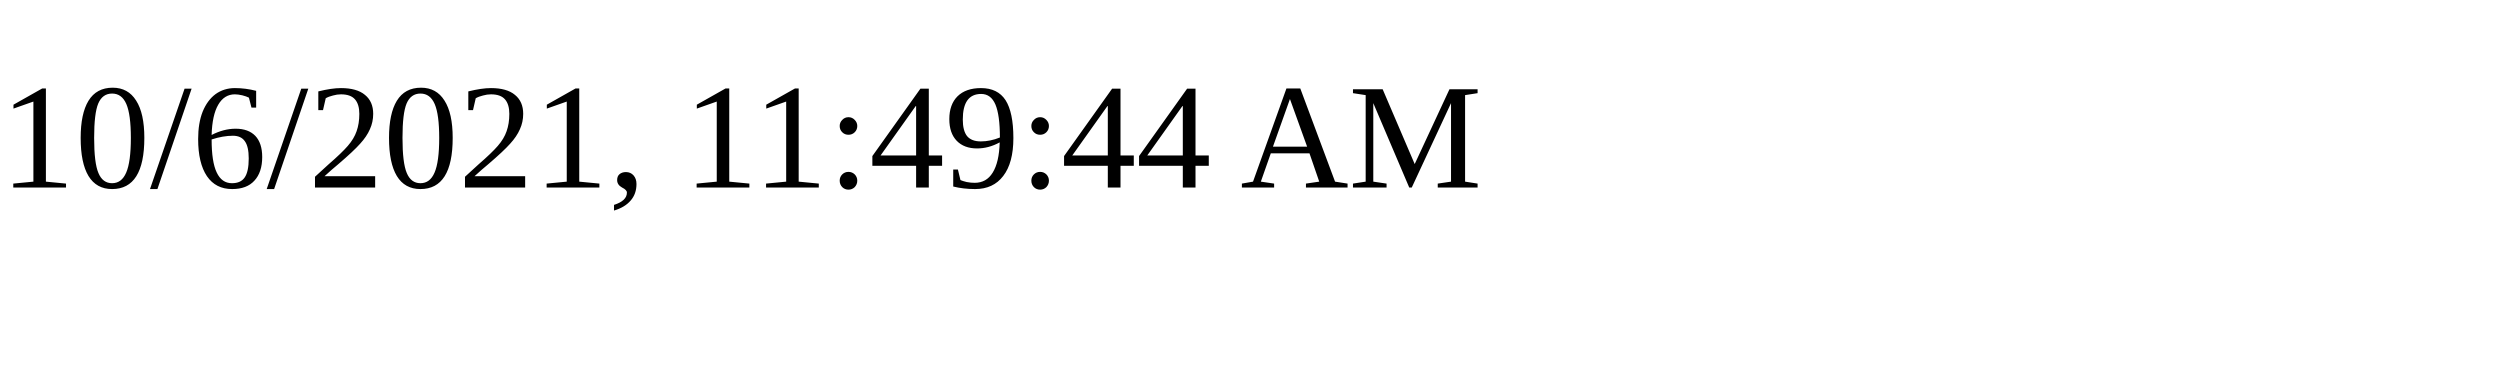
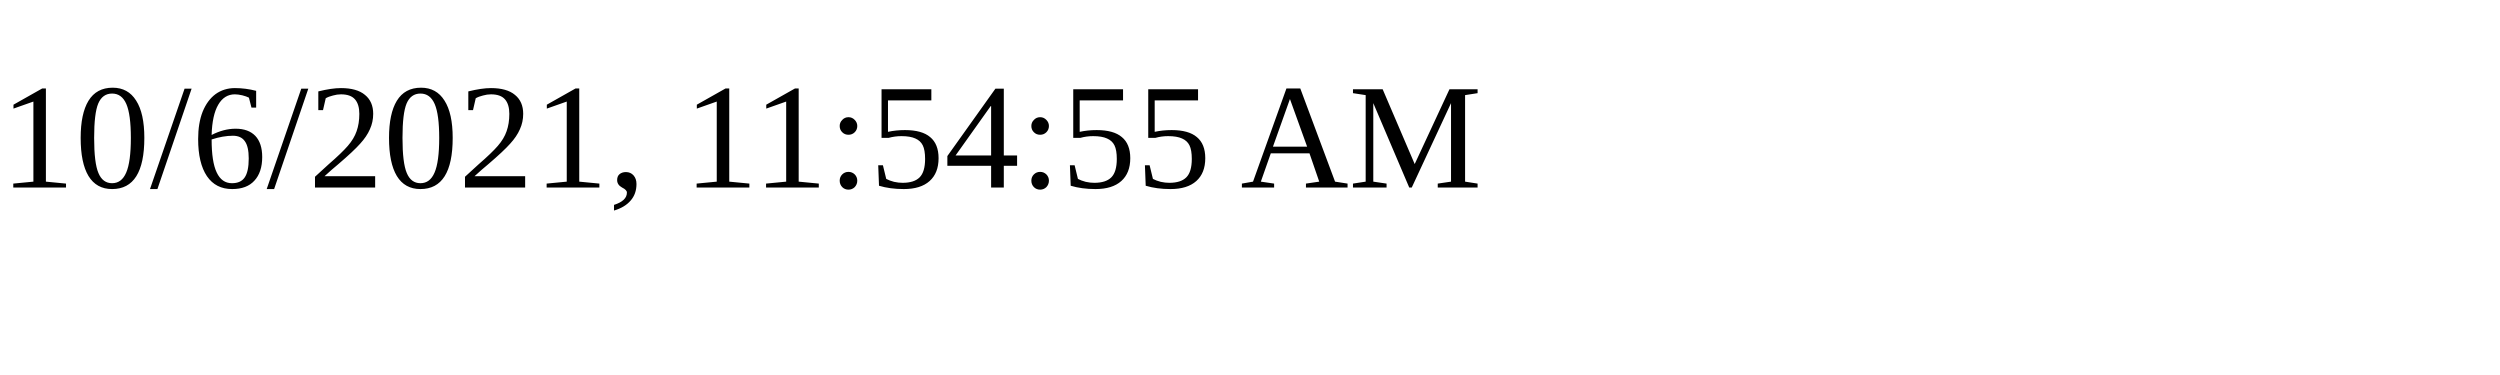
<svg xmlns="http://www.w3.org/2000/svg" height="30" width="200">
-   <text x="0" y="15">10/6/2021, 11:49:44 AM</text>
+   <text x="0" y="15">10/6/2021, 11:54:55 AM</text>
</svg>
